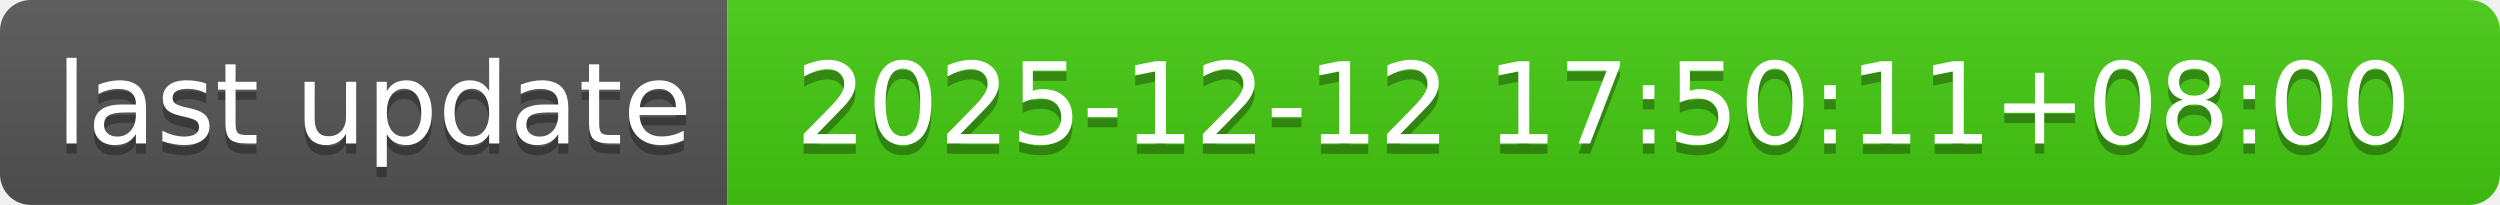
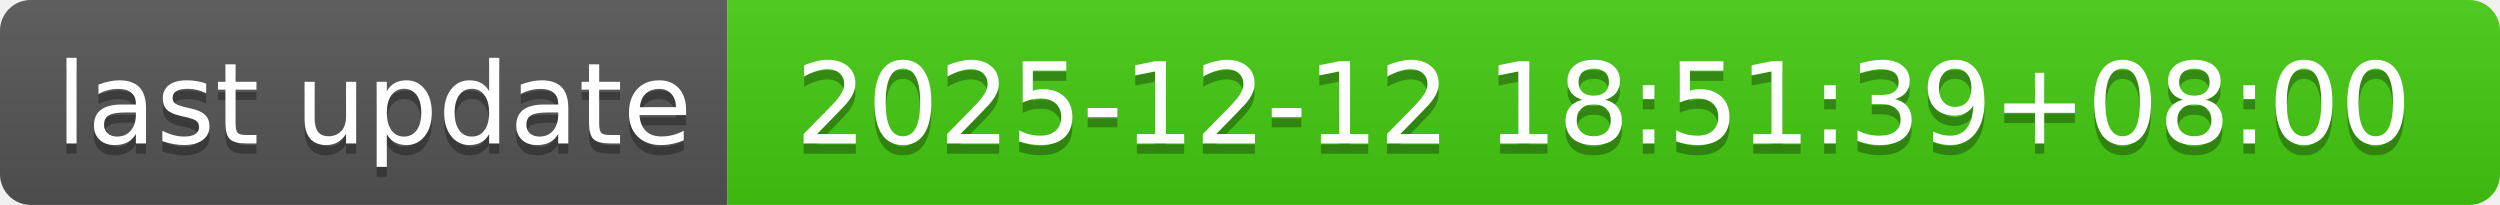
- <svg xmlns="http://www.w3.org/2000/svg" width="244" height="20" role="img" aria-label="last update: 2025-12-12 17:50:11+08:00">
+ <svg xmlns="http://www.w3.org/2000/svg" width="244" height="20" role="img" aria-label="last update: 2025-12-12 18:51:39+08:00">
  <linearGradient id="s" x2="0" y2="100%">
    <stop offset="0" stop-color="#bbb" stop-opacity=".1" />
    <stop offset="1" stop-opacity=".1" />
  </linearGradient>
  <clipPath id="r">
    <rect width="244" height="20" rx="3" fill="#fff" />
  </clipPath>
  <g clip-path="url(#r)">
    <rect width="71" height="20" fill="#555" />
    <rect x="71" width="173" height="20" fill="#4c1" />
    <rect width="244" height="20" fill="url(#s)" />
  </g>
  <g fill="#fff" text-anchor="middle" font-family="Verdana,Geneva,DejaVu Sans,sans-serif" text-rendering="geometricPrecision" font-size="110">
    <text aria-hidden="true" x="365" y="150" fill="#010101" fill-opacity=".3" transform="scale(.1)" textLength="610">last update</text>
    <text x="365" y="140" transform="scale(.1)" fill="#fff" textLength="610">last update</text>
-     <text aria-hidden="true" x="1565" y="150" fill="#010101" fill-opacity=".3" transform="scale(.1)" textLength="1630">2025-12-12 17:50:11+08:00</text>
-     <text x="1565" y="140" transform="scale(.1)" fill="#fff" textLength="1630">2025-12-12 17:50:11+08:00</text>
+     <text aria-hidden="true" x="1565" y="150" fill="#010101" fill-opacity=".3" transform="scale(.1)" textLength="1630">2025-12-12 18:51:39+08:00</text>
+     <text x="1565" y="140" transform="scale(.1)" fill="#fff" textLength="1630">2025-12-12 18:51:39+08:00</text>
  </g>
</svg>
